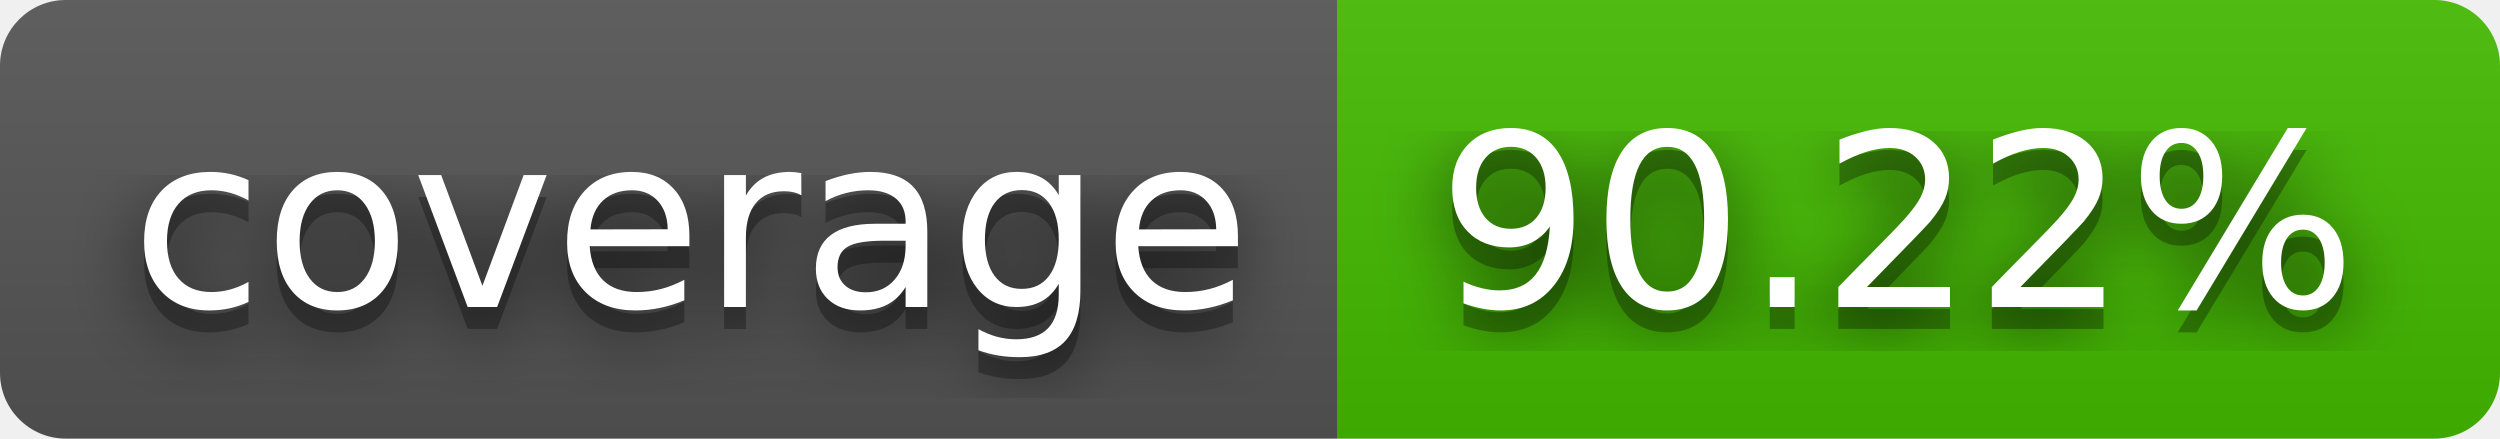
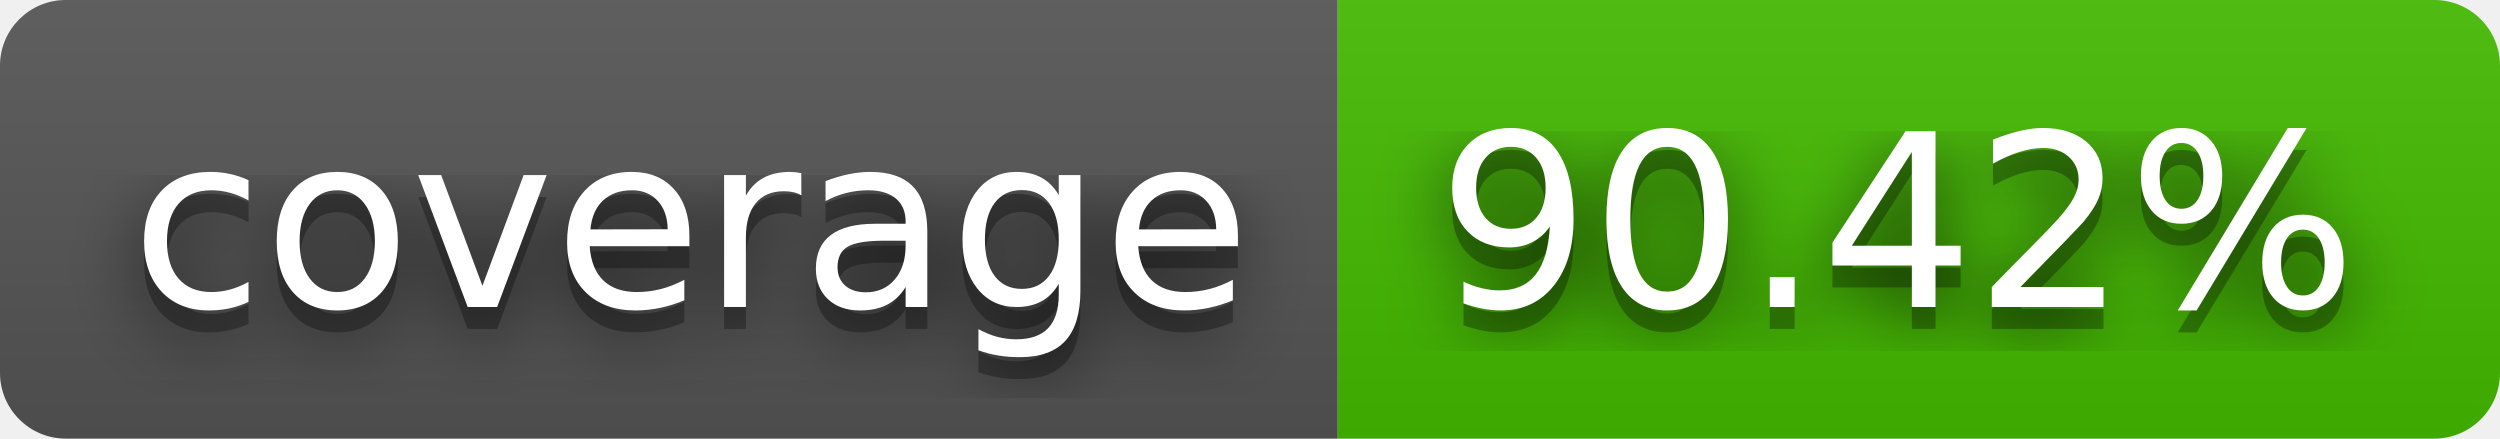
- <svg xmlns="http://www.w3.org/2000/svg" width="114" height="20" role="img" aria-label="coverage: 90.22%">
+ <svg xmlns="http://www.w3.org/2000/svg" width="114" height="20" role="img" aria-label="coverage: 90.42%">
  <filter id="blur">
    <feGaussianBlur stdDeviation="16" />
  </filter>
  <linearGradient id="s" x2="0" y2="100%">
    <stop offset="0" stop-color="#bbb" stop-opacity=".1" />
    <stop offset="1" stop-opacity=".1" />
  </linearGradient>
  <clipPath id="r">
    <rect width="114" height="20" rx="3" />
  </clipPath>
  <g clip-path="url(#r)">
    <rect width="61" height="20" fill="#555" />
    <rect x="61" width="53" height="20" fill="#4b0" />
    <rect width="114" height="20" fill="url(#s)" />
  </g>
  <g fill="#fff" text-anchor="middle" font-family="Verdana,Geneva,DejaVu Sans,sans-serif" text-rendering="geometricPrecision" font-size="110">
    <g transform="scale(.1)">
      <g aria-hidden="true" fill="#010101">
        <text x="315" y="150" fill-opacity=".8" filter="url(#blur)" textLength="510">coverage</text>
        <text x="315" y="150" fill-opacity=".3" textLength="510">coverage</text>
      </g>
      <text x="315" y="140" textLength="510">coverage</text>
    </g>
    <g transform="scale(.1)">
      <g aria-hidden="true" fill="#010101">
-         <text x="865" y="150" fill-opacity=".8" filter="url(#blur)" textLength="430">90.22%</text>
-         <text x="865" y="150" fill-opacity=".3" textLength="430">90.22%</text>
+         <text x="865" y="150" fill-opacity=".8" filter="url(#blur)" textLength="430">90.42%</text>
+         <text x="865" y="150" fill-opacity=".3" textLength="430">90.42%</text>
      </g>
-       <text x="865" y="140" textLength="430">90.22%</text>
+       <text x="865" y="140" textLength="430">90.42%</text>
    </g>
  </g>
</svg>
